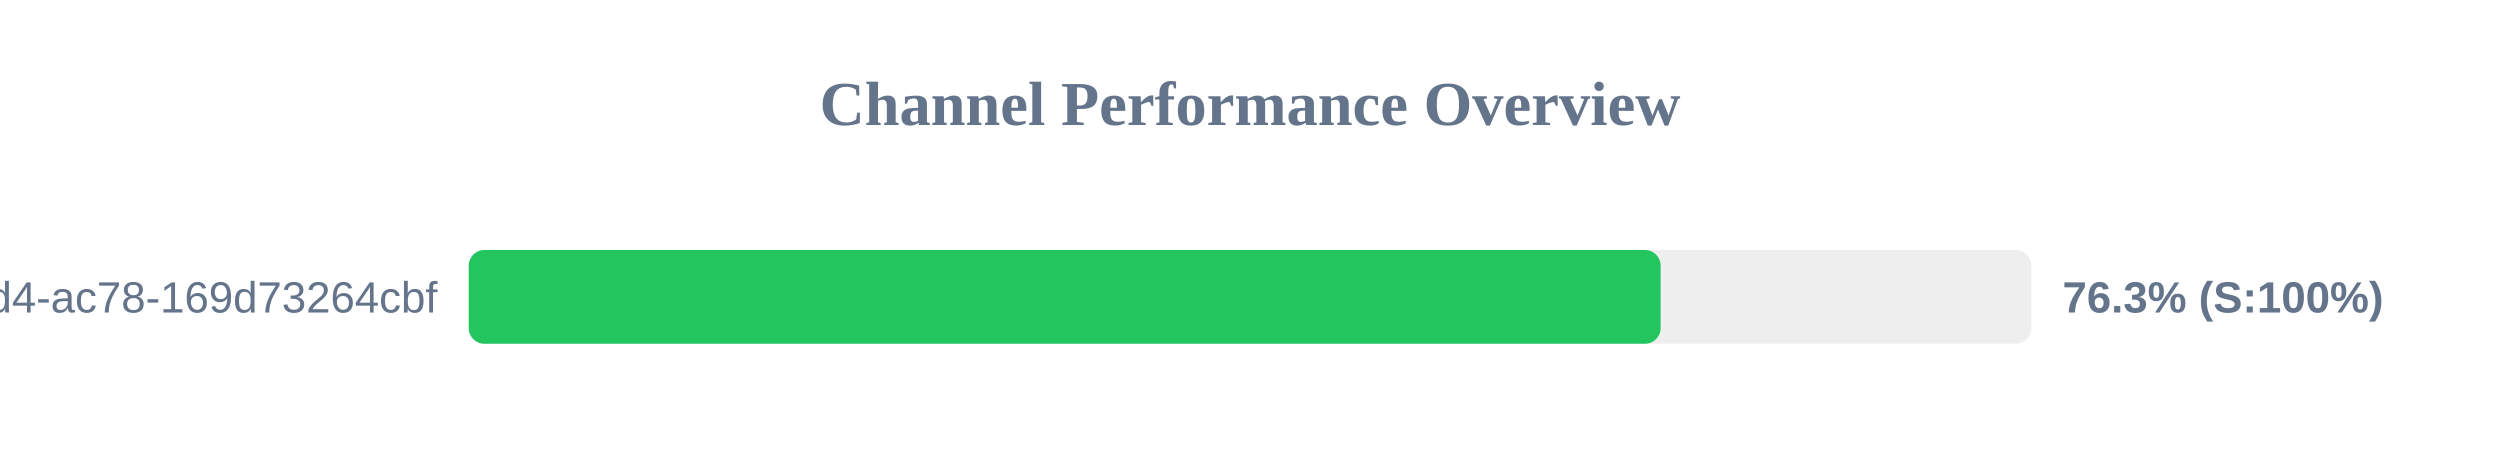
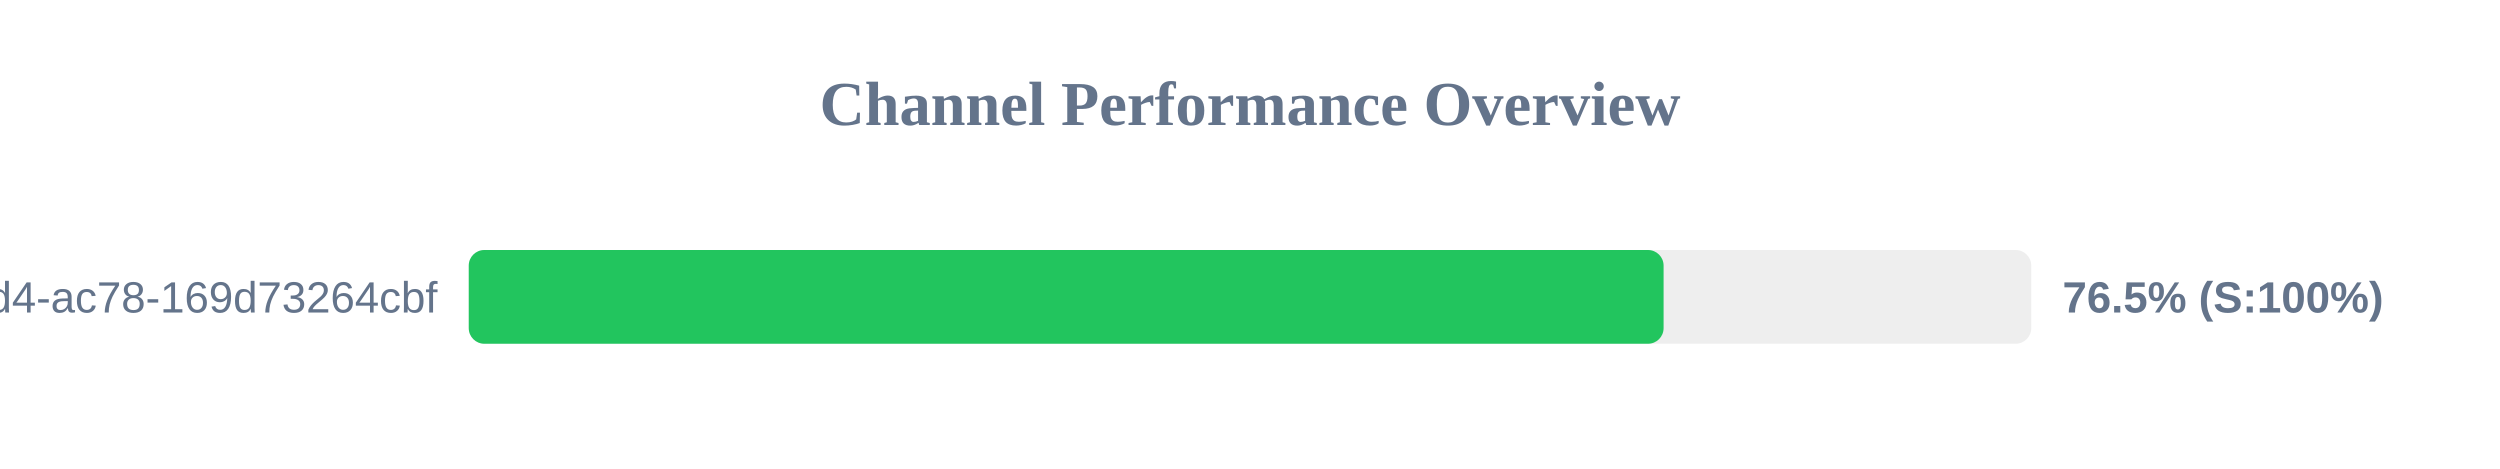
<svg xmlns="http://www.w3.org/2000/svg" width="800" height="150" version="1.1">
  <style>
        .row { font: 14px Arial; fill: #64748b; }
        .score { font: bold 14px Arial; fill: #64748b; }
    </style>
  <text x="400" y="40" text-anchor="middle" font-size="20px" font-weight="bold" fill="#64748b">Channel Performance Overview</text>
  <rect x="150" y="80" width="500" height="30" fill="#eee" rx="5" />
-   <rect x="150" y="80" width="381.4" height="30" fill="#22c55e" rx="5" />
+   <rect x="150" y="80" width="382.35" height="30" fill="#22c55e" rx="5" />
  <text x="140" y="100" text-anchor="end" class="row">?uuid=48c2c901-72e6-46d4-ac78-169d73264cbf</text>
-   <text x="660" y="100" text-anchor="start" class="score">76.3% (S:100%)</text>
+   <text x="660" y="100" text-anchor="start" class="score">76.5% (S:100%)</text>
</svg>
